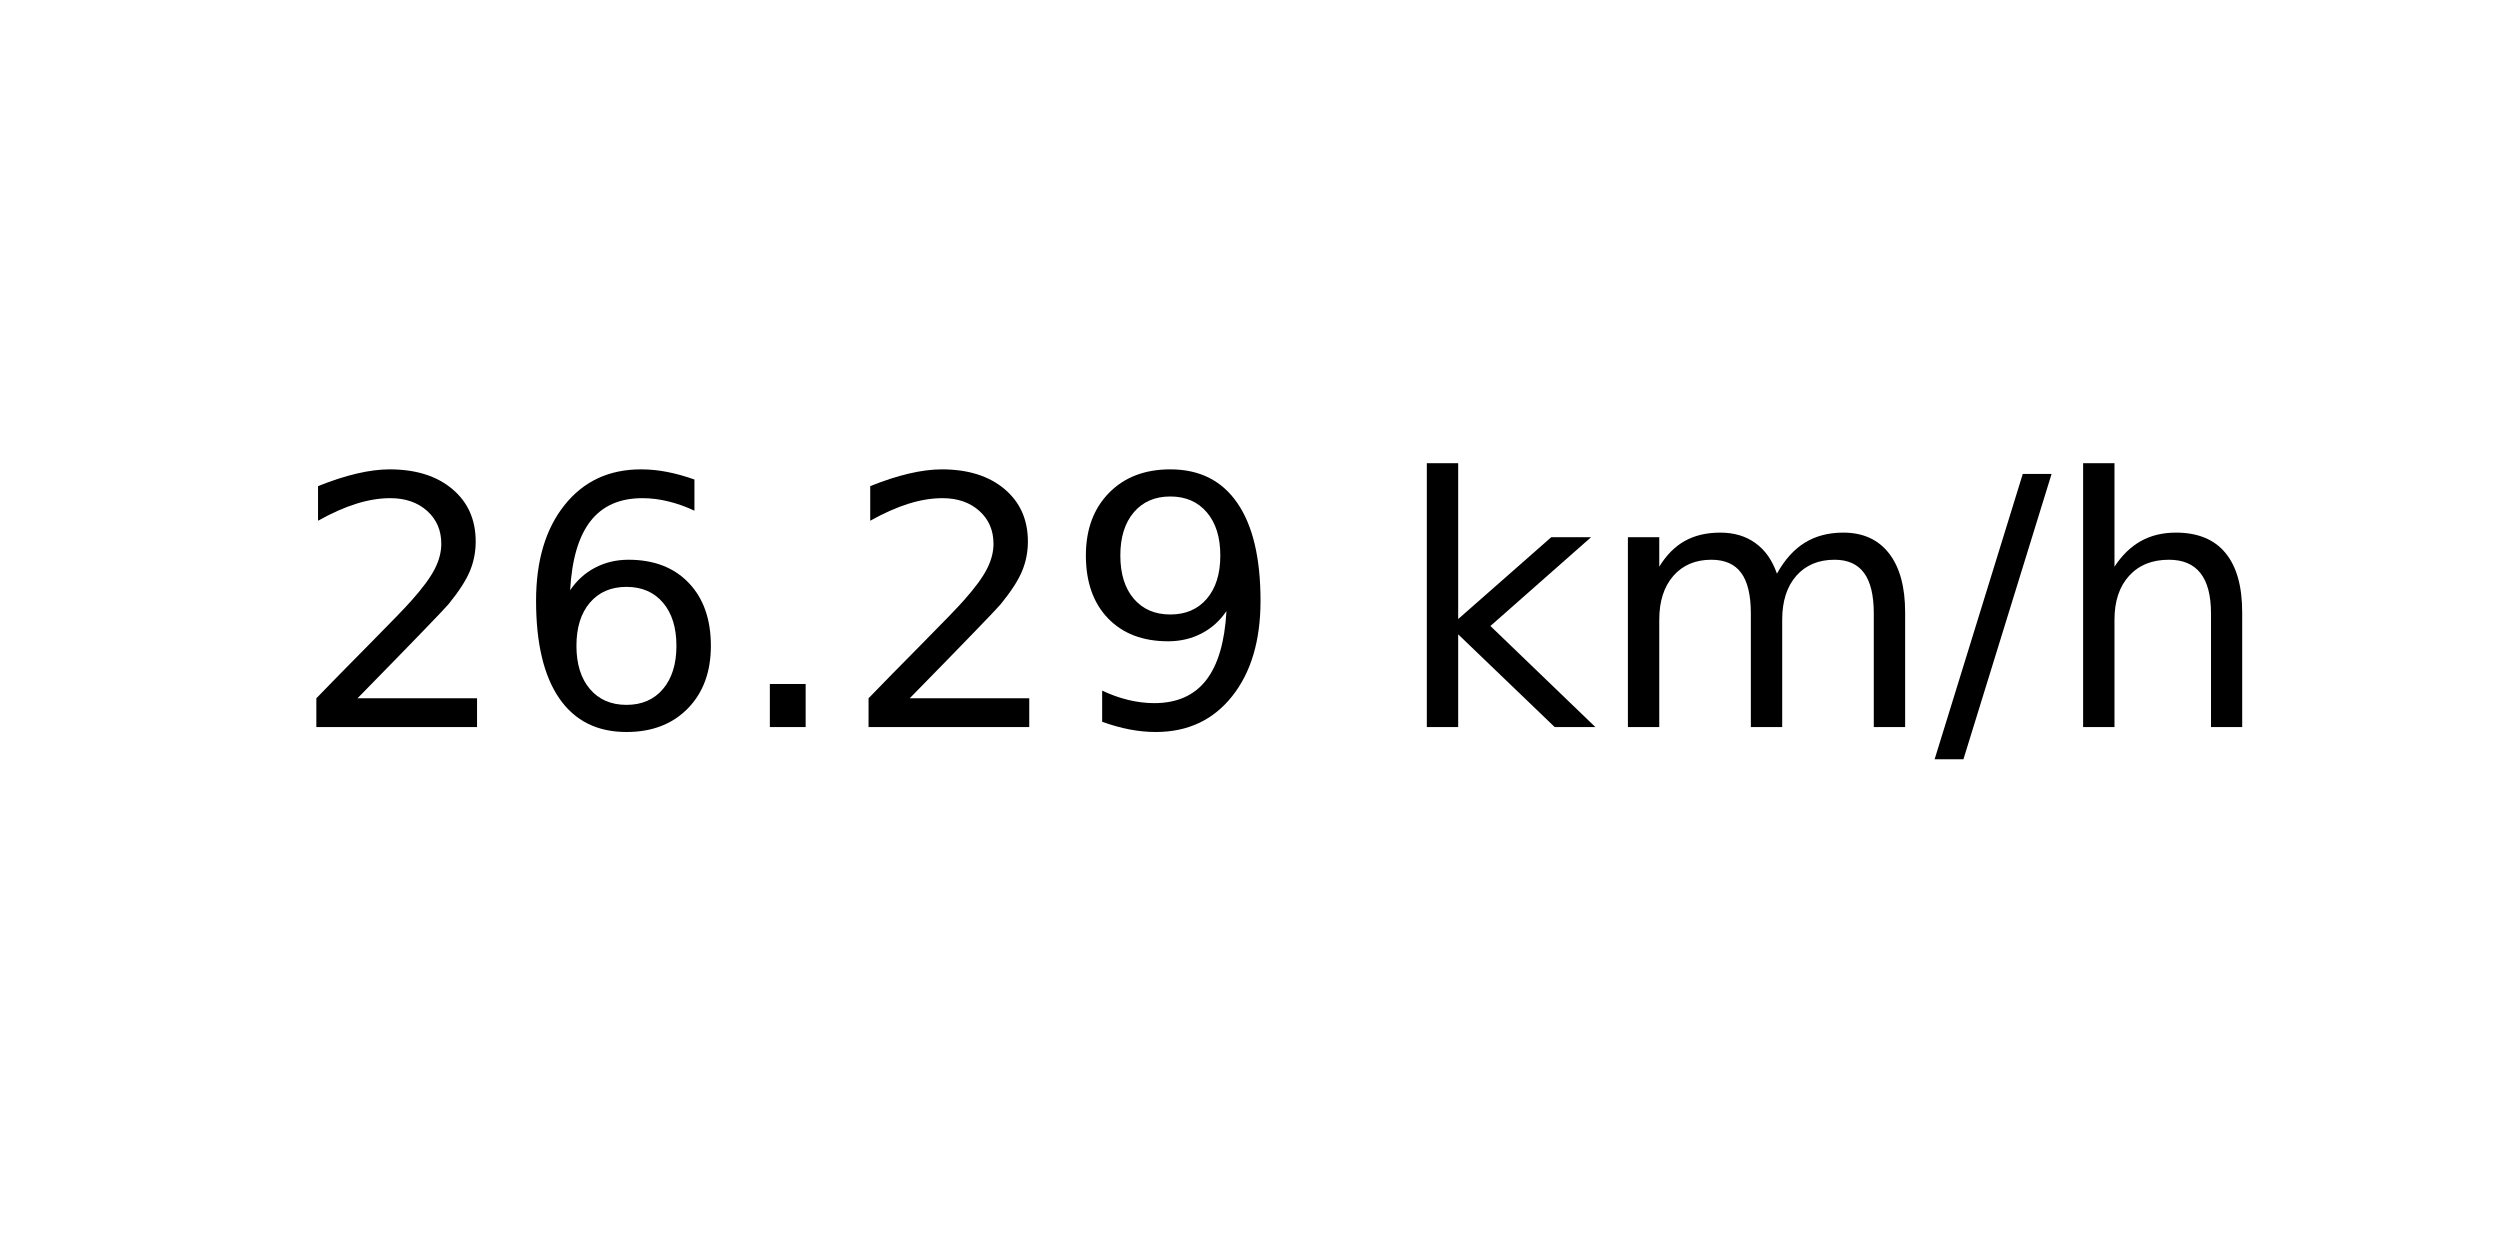
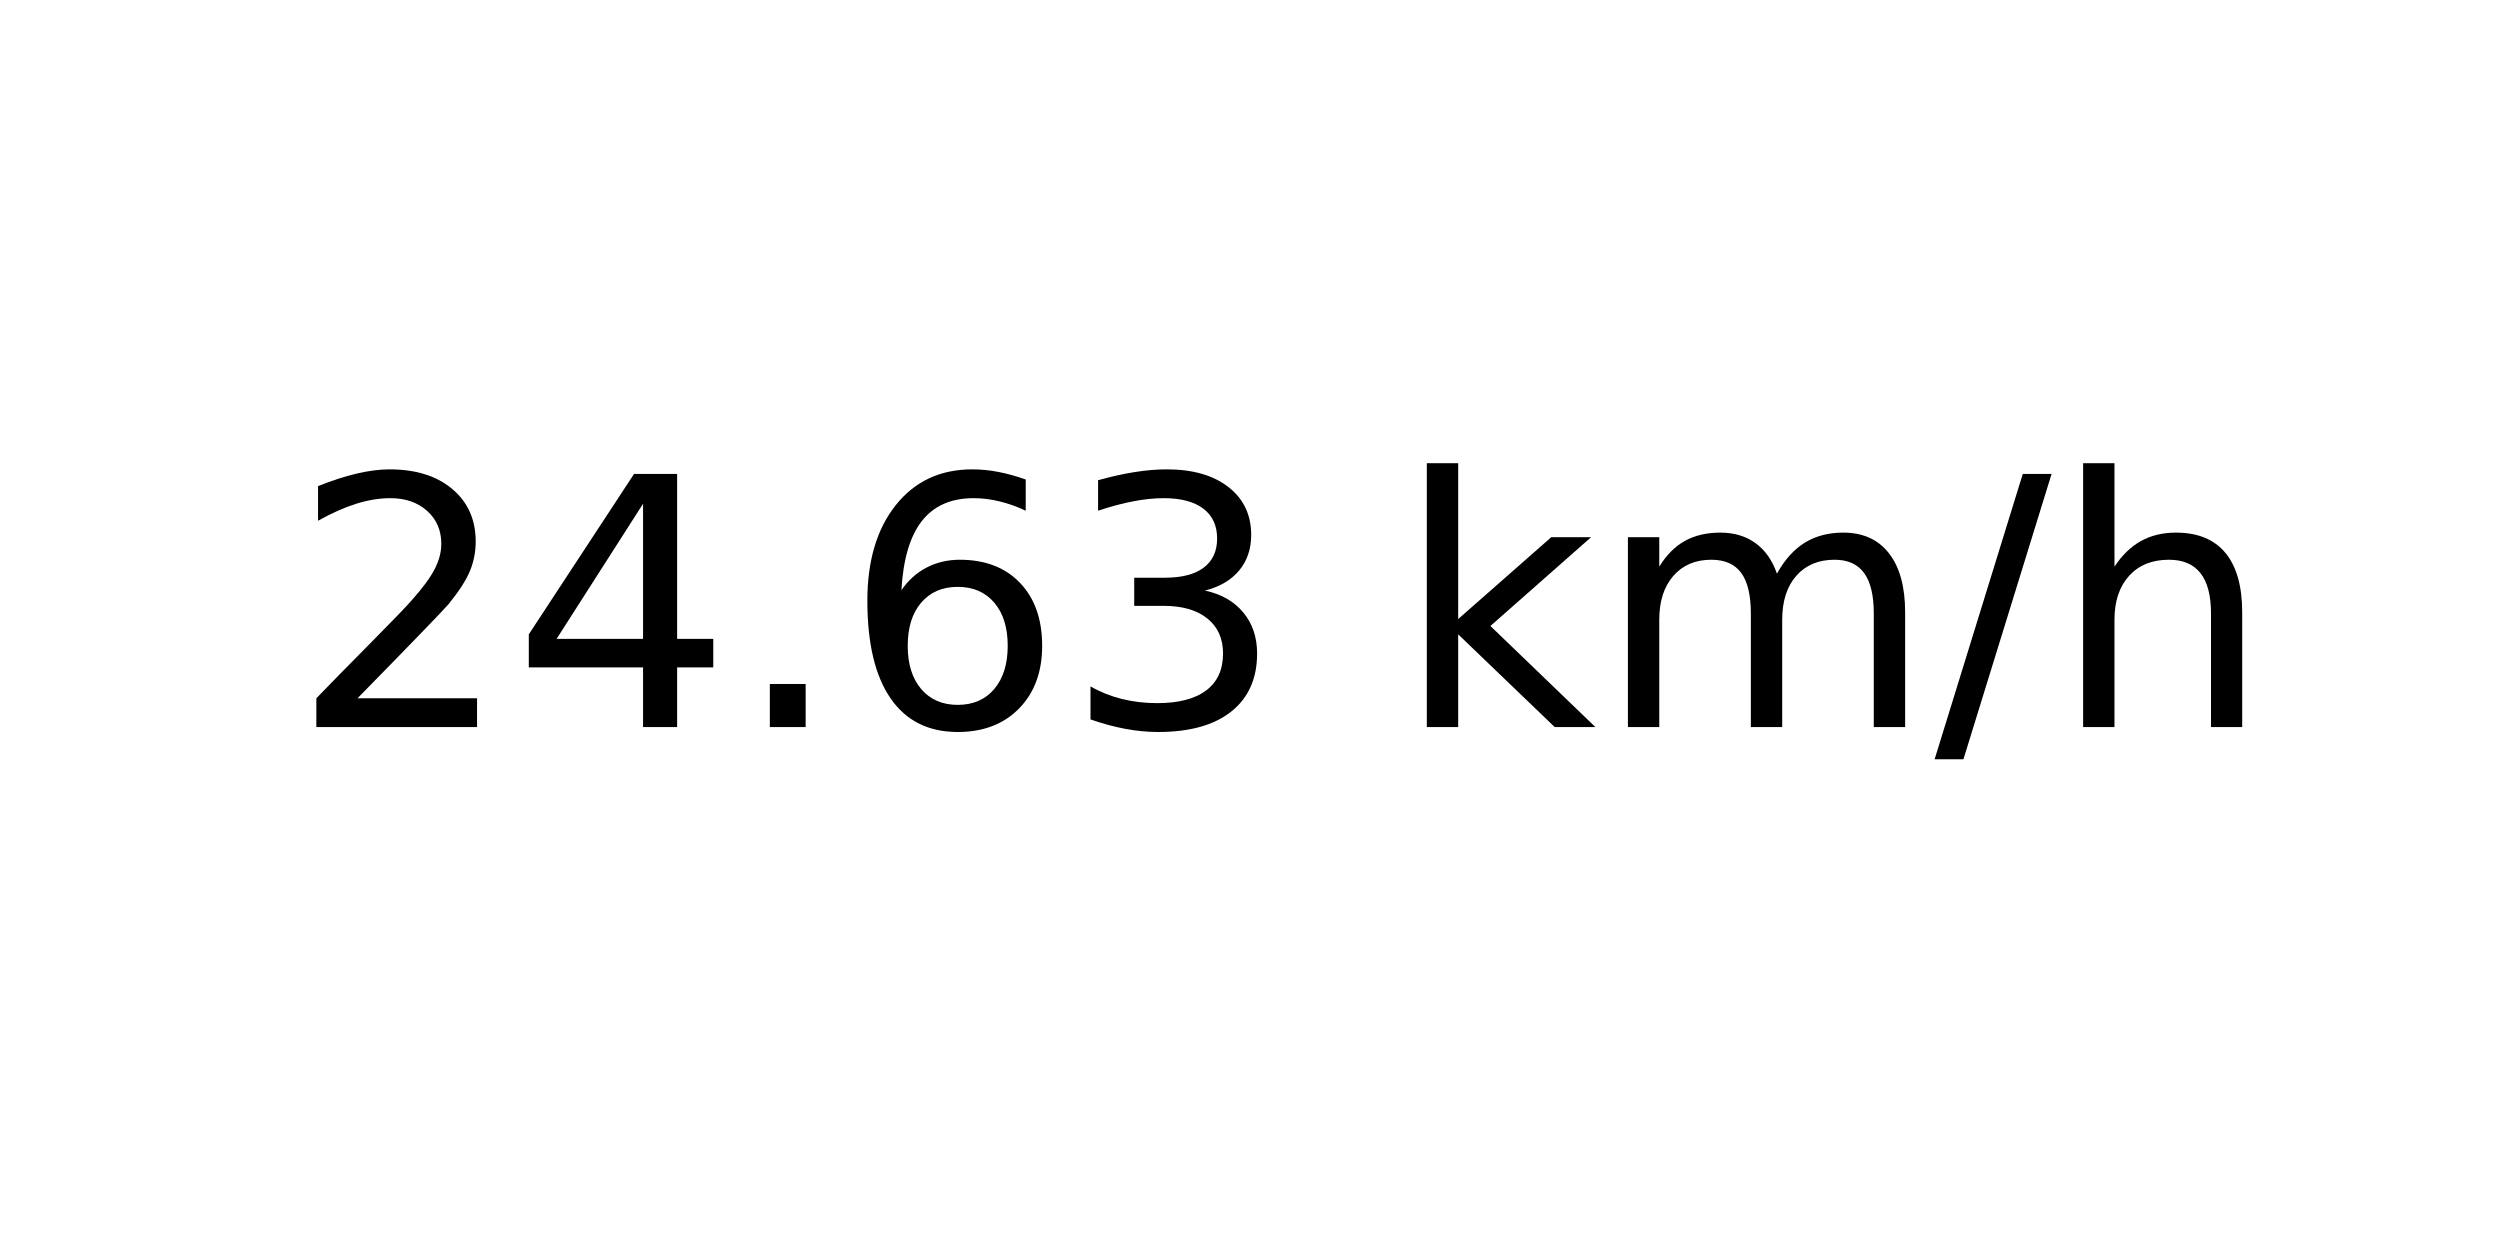
<svg xmlns="http://www.w3.org/2000/svg" xmlns:xlink="http://www.w3.org/1999/xlink" width="72pt" height="36pt" viewBox="0 0 72 36" version="1.1">
  <defs>
    <style type="text/css">*{stroke-linejoin: round; stroke-linecap: butt}</style>
  </defs>
  <g id="figure_1">
    <g id="axes_1">
      <g id="text_1">
        <g transform="translate(8.378125 20.93937) scale(0.1 -0.1)">
          <defs>
            <path id="DejaVuSans-32" d="M 1228 531  L 3431 531  L 3431 0  L 469 0  L 469 531  Q 828 903 1448 1529  Q 2069 2156 2228 2338  Q 2531 2678 2651 2914  Q 2772 3150 2772 3378  Q 2772 3750 2511 3984  Q 2250 4219 1831 4219  Q 1534 4219 1204 4116  Q 875 4013 500 3803  L 500 4441  Q 881 4594 1212 4672  Q 1544 4750 1819 4750  Q 2544 4750 2975 4387  Q 3406 4025 3406 3419  Q 3406 3131 3298 2873  Q 3191 2616 2906 2266  Q 2828 2175 2409 1742  Q 1991 1309 1228 531  z " transform="scale(0.015625)" />
+             <path id="DejaVuSans-34" d="M 2419 4116  L 825 1625  L 2419 1625  L 2419 4116  z M 2253 4666  L 3047 4666  L 3047 1625  L 3713 1625  L 3713 1100  L 3047 1100  L 3047 0  L 2419 0  L 2419 1100  L 313 1100  L 313 1709  L 2253 4666  z " transform="scale(0.015625)" />
+             <path id="DejaVuSans-2e" d="M 684 794  L 1344 794  L 1344 0  L 684 0  L 684 794  z " transform="scale(0.015625)" />
            <path id="DejaVuSans-36" d="M 2113 2584  Q 1688 2584 1439 2293  Q 1191 2003 1191 1497  Q 1191 994 1439 701  Q 1688 409 2113 409  Q 2538 409 2786 701  Q 3034 994 3034 1497  Q 3034 2003 2786 2293  Q 2538 2584 2113 2584  z M 3366 4563  L 3366 3988  Q 3128 4100 2886 4159  Q 2644 4219 2406 4219  Q 1781 4219 1451 3797  Q 1122 3375 1075 2522  Q 1259 2794 1537 2939  Q 1816 3084 2150 3084  Q 2853 3084 3261 2657  Q 3669 2231 3669 1497  Q 3669 778 3244 343  Q 2819 -91 2113 -91  Q 1303 -91 875 529  Q 447 1150 447 2328  Q 447 3434 972 4092  Q 1497 4750 2381 4750  Q 2619 4750 2861 4703  Q 3103 4656 3366 4563  z " transform="scale(0.015625)" />
-             <path id="DejaVuSans-2e" d="M 684 794  L 1344 794  L 1344 0  L 684 0  L 684 794  z " transform="scale(0.015625)" />
-             <path id="DejaVuSans-39" d="M 703 97  L 703 672  Q 941 559 1184 500  Q 1428 441 1663 441  Q 2288 441 2617 861  Q 2947 1281 2994 2138  Q 2813 1869 2534 1725  Q 2256 1581 1919 1581  Q 1219 1581 811 2004  Q 403 2428 403 3163  Q 403 3881 828 4315  Q 1253 4750 1959 4750  Q 2769 4750 3195 4129  Q 3622 3509 3622 2328  Q 3622 1225 3098 567  Q 2575 -91 1691 -91  Q 1453 -91 1209 -44  Q 966 3 703 97  z M 1959 2075  Q 2384 2075 2632 2365  Q 2881 2656 2881 3163  Q 2881 3666 2632 3958  Q 2384 4250 1959 4250  Q 1534 4250 1286 3958  Q 1038 3666 1038 3163  Q 1038 2656 1286 2365  Q 1534 2075 1959 2075  z " transform="scale(0.015625)" />
+             <path id="DejaVuSans-33" d="M 2597 2516  Q 3050 2419 3304 2112  Q 3559 1806 3559 1356  Q 3559 666 3084 287  Q 2609 -91 1734 -91  Q 1441 -91 1130 -33  Q 819 25 488 141  L 488 750  Q 750 597 1062 519  Q 1375 441 1716 441  Q 2309 441 2620 675  Q 2931 909 2931 1356  Q 2931 1769 2642 2001  Q 2353 2234 1838 2234  L 1294 2234  L 1294 2753  L 1863 2753  Q 2328 2753 2575 2939  Q 2822 3125 2822 3475  Q 2822 3834 2567 4026  Q 2313 4219 1838 4219  Q 1578 4219 1281 4162  Q 984 4106 628 3988  L 628 4550  Q 988 4650 1302 4700  Q 1616 4750 1894 4750  Q 2613 4750 3031 4423  Q 3450 4097 3450 3541  Q 3450 3153 3228 2886  Q 3006 2619 2597 2516  z " transform="scale(0.015625)" />
            <path id="DejaVuSans-20" transform="scale(0.015625)" />
            <path id="DejaVuSans-6b" d="M 581 4863  L 1159 4863  L 1159 1991  L 2875 3500  L 3609 3500  L 1753 1863  L 3688 0  L 2938 0  L 1159 1709  L 1159 0  L 581 0  L 581 4863  z " transform="scale(0.015625)" />
            <path id="DejaVuSans-6d" d="M 3328 2828  Q 3544 3216 3844 3400  Q 4144 3584 4550 3584  Q 5097 3584 5394 3201  Q 5691 2819 5691 2113  L 5691 0  L 5113 0  L 5113 2094  Q 5113 2597 4934 2840  Q 4756 3084 4391 3084  Q 3944 3084 3684 2787  Q 3425 2491 3425 1978  L 3425 0  L 2847 0  L 2847 2094  Q 2847 2600 2669 2842  Q 2491 3084 2119 3084  Q 1678 3084 1418 2786  Q 1159 2488 1159 1978  L 1159 0  L 581 0  L 581 3500  L 1159 3500  L 1159 2956  Q 1356 3278 1631 3431  Q 1906 3584 2284 3584  Q 2666 3584 2933 3390  Q 3200 3197 3328 2828  z " transform="scale(0.015625)" />
            <path id="DejaVuSans-2f" d="M 1625 4666  L 2156 4666  L 531 -594  L 0 -594  L 1625 4666  z " transform="scale(0.015625)" />
            <path id="DejaVuSans-68" d="M 3513 2113  L 3513 0  L 2938 0  L 2938 2094  Q 2938 2591 2744 2837  Q 2550 3084 2163 3084  Q 1697 3084 1428 2787  Q 1159 2491 1159 1978  L 1159 0  L 581 0  L 581 4863  L 1159 4863  L 1159 2956  Q 1366 3272 1645 3428  Q 1925 3584 2291 3584  Q 2894 3584 3203 3211  Q 3513 2838 3513 2113  z " transform="scale(0.015625)" />
          </defs>
          <use xlink:href="#DejaVuSans-32" />
-           <use xlink:href="#DejaVuSans-36" x="63.623" />
+           <use xlink:href="#DejaVuSans-34" x="63.623" />
          <use xlink:href="#DejaVuSans-2e" x="127.246" />
-           <use xlink:href="#DejaVuSans-32" x="159.033" />
-           <use xlink:href="#DejaVuSans-39" x="222.656" />
+           <use xlink:href="#DejaVuSans-36" x="159.033" />
+           <use xlink:href="#DejaVuSans-33" x="222.656" />
          <use xlink:href="#DejaVuSans-20" x="286.279" />
          <use xlink:href="#DejaVuSans-6b" x="318.066" />
          <use xlink:href="#DejaVuSans-6d" x="375.977" />
          <use xlink:href="#DejaVuSans-2f" x="473.389" />
          <use xlink:href="#DejaVuSans-68" x="507.08" />
        </g>
      </g>
    </g>
  </g>
</svg>
